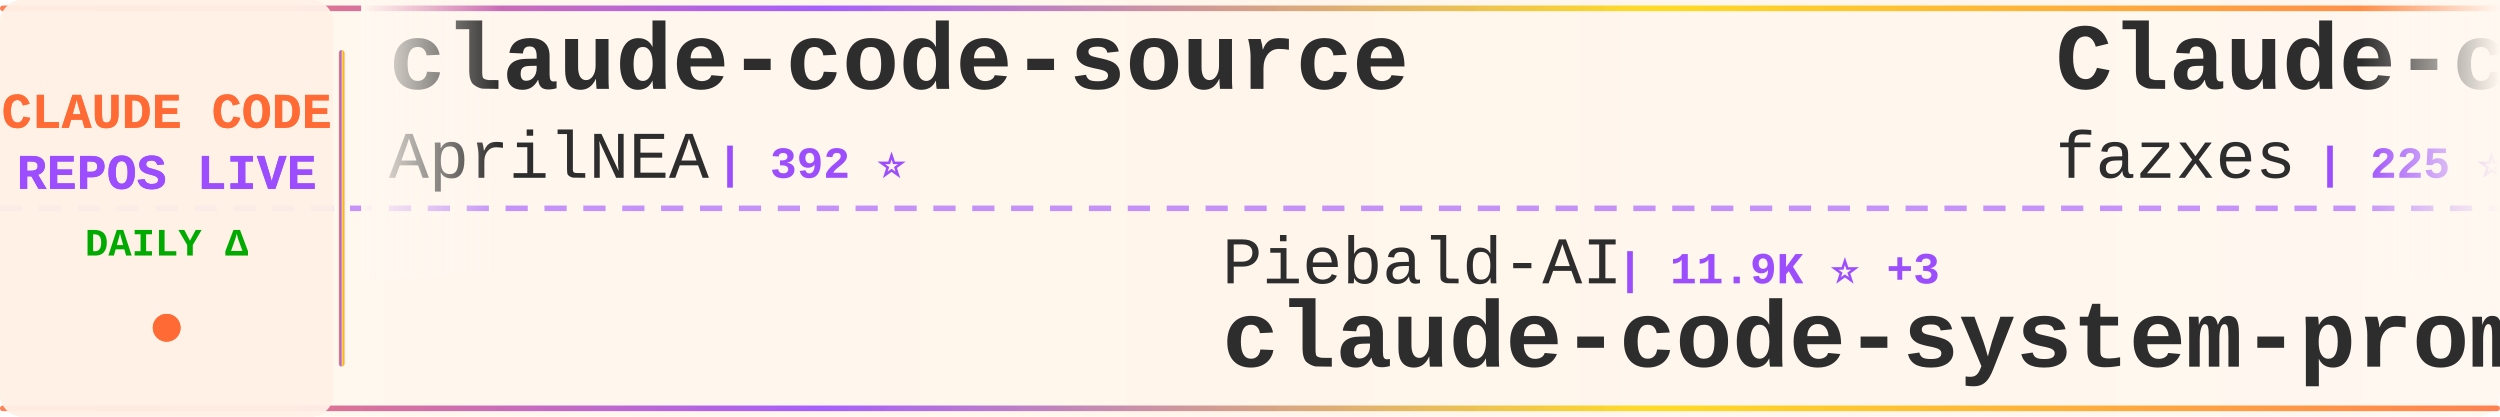
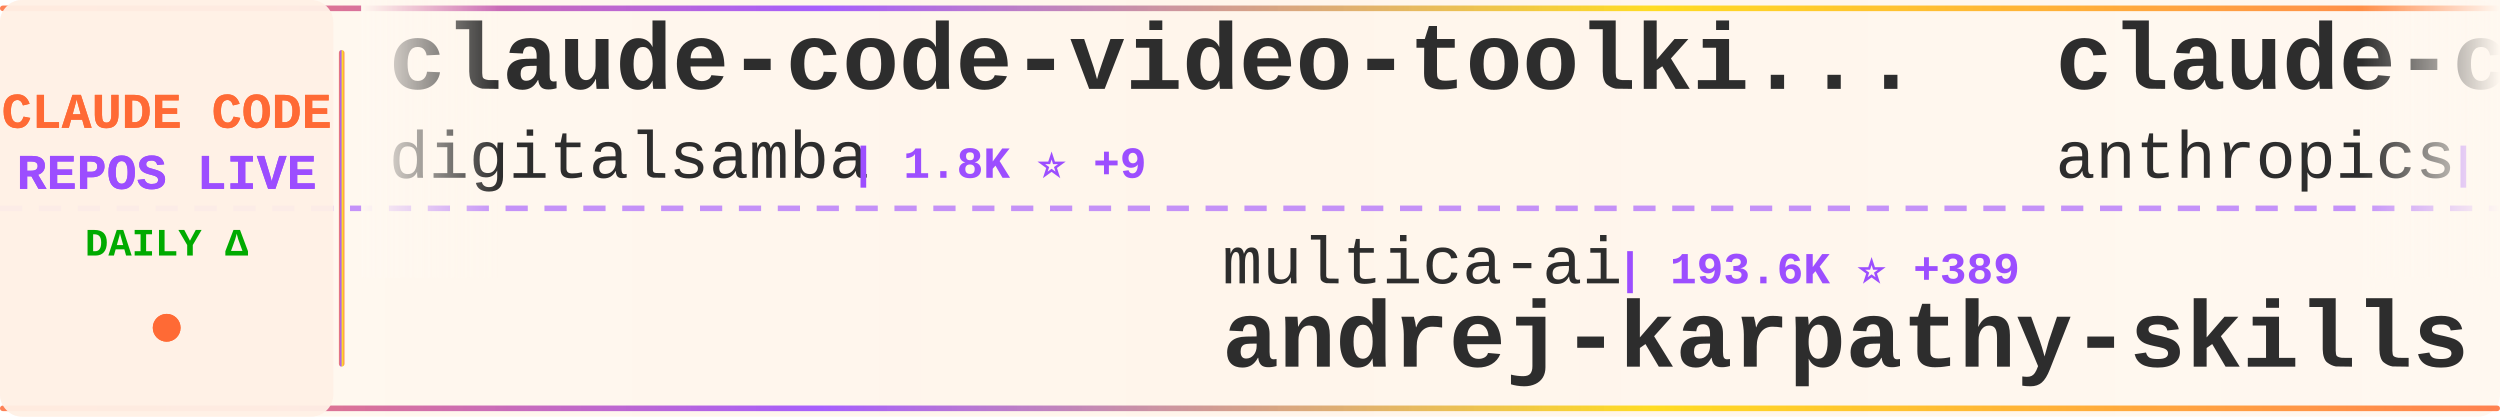
<svg xmlns="http://www.w3.org/2000/svg" width="900" height="150">
  <defs>
    <linearGradient id="tickerBg" x1="0%" y1="0%" x2="100%" y2="0%">
      <stop offset="0%" style="stop-color:#fff8f0;stop-opacity:0.98" />
      <stop offset="50%" style="stop-color:#fff5eb;stop-opacity:1" />
      <stop offset="100%" style="stop-color:#fff8f0;stop-opacity:0.98" />
    </linearGradient>
    <linearGradient id="borderGrad" x1="0%" y1="0%" x2="100%" y2="0%">
      <stop offset="0%" style="stop-color:#FF6B35;stop-opacity:0.85">
        <animate attributeName="stop-opacity" values="0.85;1;0.85" dur="2s" repeatCount="indefinite" />
      </stop>
      <stop offset="33%" style="stop-color:#9C4EFF;stop-opacity:0.9">
        <animate attributeName="stop-opacity" values="0.9;1;0.9" dur="2.2s" repeatCount="indefinite" />
      </stop>
      <stop offset="66%" style="stop-color:#FFD700;stop-opacity:0.85">
        <animate attributeName="stop-opacity" values="0.85;1;0.85" dur="1.8s" repeatCount="indefinite" />
      </stop>
      <stop offset="100%" style="stop-color:#FF6B35;stop-opacity:0.85">
        <animate attributeName="stop-opacity" values="0.85;1;0.85" dur="2s" repeatCount="indefinite" />
      </stop>
    </linearGradient>
    <filter id="textGlow">
      <feGaussianBlur stdDeviation="0.15" result="coloredBlur" />
      <feMerge>
        <feMergeNode in="coloredBlur" />
        <feMergeNode in="SourceGraphic" />
      </feMerge>
    </filter>
    <filter id="metricGlow">
      <feGaussianBlur stdDeviation="0.2" result="coloredBlur" />
      <feMerge>
        <feMergeNode in="coloredBlur" />
        <feMergeNode in="SourceGraphic" />
      </feMerge>
    </filter>
    <linearGradient id="leftFade" x1="0%" y1="0%" x2="100%" y2="0%">
      <stop offset="0%" style="stop-color:#fff8f0;stop-opacity:1" />
      <stop offset="100%" style="stop-color:#fff8f0;stop-opacity:0" />
    </linearGradient>
    <linearGradient id="rightFade" x1="0%" y1="0%" x2="100%" y2="0%">
      <stop offset="0%" style="stop-color:#fff8f0;stop-opacity:0" />
      <stop offset="100%" style="stop-color:#fff8f0;stop-opacity:1" />
    </linearGradient>
  </defs>
  <rect width="900" height="150" fill="url(#tickerBg)" rx="8" />
  <rect x="0" y="2" width="900" height="2" fill="url(#borderGrad)" rx="1" />
  <rect x="0" y="146" width="900" height="2" fill="url(#borderGrad)" rx="1" />
  <line x1="0" y1="75" x2="900" y2="75" stroke="#9C4EFF" stroke-width="2" stroke-dasharray="8 6" opacity="0.6" />
  <rect x="0" y="0" width="120" height="150" fill="#fff0e6" opacity="0.95" rx="8" />
  <text x="60" y="46" font-family="'Courier New', monospace" font-size="18" font-weight="bold" fill="#FF6B35" text-anchor="middle" filter="url(#textGlow)">
    CLAUDE CODE
  </text>
  <text x="60" y="68" font-family="'Courier New', monospace" font-size="18" font-weight="bold" fill="#9C4EFF" text-anchor="middle" filter="url(#textGlow)">
    REPOS LIVE
  </text>
  <text x="60" y="92" font-family="'Courier New', monospace" font-size="14" font-weight="bold" fill="#00aa00" text-anchor="middle">
    DAILY Δ
  </text>
  <circle cx="60" cy="118" r="5" fill="#FF6B35" filter="url(#metricGlow)">
    <animate attributeName="r" values="4;6;4" dur="1.5s" repeatCount="indefinite" />
    <animate attributeName="opacity" values="0.6;1;0.6" dur="1.5s" repeatCount="indefinite" />
  </circle>
  <rect x="122" y="18" width="2" height="114" fill="url(#borderGrad)" rx="1" />
  <clipPath id="tickerClip">
    <rect x="130" y="0" width="770" height="150" />
  </clipPath>
  <g clip-path="url(#tickerClip)">
    <g id="tickerItems">
      <animateTransform attributeName="transform" attributeType="XML" type="translate" from="0 0" to="-3000 0" dur="54s" repeatCount="indefinite" />
      <g transform="translate(0, 0)">
-         <text x="140" y="32" font-family="'Courier New', monospace" font-size="34" font-weight="bold" fill="#2d2d2d">claude-code-source</text>
-         <text x="140" y="64" font-family="'Courier New', monospace" font-size="24" font-weight="normal" fill="#2d2d2d" opacity="1.0">AprilNEA</text>
-         <text x="258" y="64" font-family="'Courier New', monospace" font-size="16" font-weight="bold" fill="#9C4EFF"> | 392 ⭐</text>
+         <text x="140" y="32" font-family="'Courier New', monospace" font-size="34" font-weight="bold" fill="#2d2d2d">claude-code-video-toolki...</text>
+         <text x="140" y="64" font-family="'Courier New', monospace" font-size="24" font-weight="normal" fill="#2d2d2d" opacity="1.0">digitalsamba</text>
+         <text x="306" y="64" font-family="'Courier New', monospace" font-size="16" font-weight="bold" fill="#9C4EFF"> | 1.8K ⭐ +9</text>
      </g>
      <g transform="translate(300, 0)">
-         <text x="140" y="102" font-family="'Courier New', monospace" font-size="24" font-weight="normal" fill="#2d2d2d" opacity="1.0">Piebald-AI</text>
-         <text x="282" y="102" font-family="'Courier New', monospace" font-size="16" font-weight="bold" fill="#9C4EFF"> | 11.9K ⭐ +3</text>
-         <text x="140" y="132" font-family="'Courier New', monospace" font-size="34" font-weight="bold" fill="#2d2d2d">claude-code-system-promp...</text>
+         <text x="140" y="102" font-family="'Courier New', monospace" font-size="24" font-weight="normal" fill="#2d2d2d" opacity="1.0">multica-ai</text>
+         <text x="282" y="102" font-family="'Courier New', monospace" font-size="16" font-weight="bold" fill="#9C4EFF"> | 193.6K ⭐ +389</text>
+         <text x="140" y="132" font-family="'Courier New', monospace" font-size="34" font-weight="bold" fill="#2d2d2d">andrej-karpathy-skills</text>
      </g>
      <g transform="translate(600, 0)">
+         <text x="140" y="32" font-family="'Courier New', monospace" font-size="34" font-weight="bold" fill="#2d2d2d">claude-code-action</text>
+         <text x="140" y="64" font-family="'Courier New', monospace" font-size="24" font-weight="normal" fill="#2d2d2d" opacity="1.0">anthropics</text>
+         <text x="282" y="64" font-family="'Courier New', monospace" font-size="16" font-weight="bold" fill="#9C4EFF"> | 8.4K ⭐ +8</text>
+       </g>
+       <g transform="translate(900, 0)">
+         <text x="140" y="102" font-family="'Courier New', monospace" font-size="24" font-weight="normal" fill="#2d2d2d" opacity="1.0">Pimzino</text>
+         <text x="246" y="102" font-family="'Courier New', monospace" font-size="16" font-weight="bold" fill="#9C4EFF"> | 3.8K ⭐ +2</text>
+         <text x="140" y="132" font-family="'Courier New', monospace" font-size="34" font-weight="bold" fill="#2d2d2d">claude-code-spec-workflo...</text>
+       </g>
+       <g transform="translate(1200, 0)">
+         <text x="140" y="32" font-family="'Courier New', monospace" font-size="34" font-weight="bold" fill="#2d2d2d">pi-vs-claude-code</text>
+         <text x="140" y="64" font-family="'Courier New', monospace" font-size="24" font-weight="normal" fill="#2d2d2d" opacity="1.0">disler</text>
+         <text x="234" y="64" font-family="'Courier New', monospace" font-size="16" font-weight="bold" fill="#9C4EFF"> | 1.5K ⭐ +2</text>
+       </g>
+       <g transform="translate(1500, 0)">
+         <text x="140" y="102" font-family="'Courier New', monospace" font-size="24" font-weight="normal" fill="#2d2d2d" opacity="1.0">krusemediallc</text>
+         <text x="318" y="102" font-family="'Courier New', monospace" font-size="16" font-weight="bold" fill="#9C4EFF"> | 1.0K ⭐ +3</text>
+         <text x="140" y="132" font-family="'Courier New', monospace" font-size="34" font-weight="bold" fill="#2d2d2d">arcads-claude-code</text>
+       </g>
+       <g transform="translate(1800, 0)">
        <text x="140" y="32" font-family="'Courier New', monospace" font-size="34" font-weight="bold" fill="#2d2d2d">Claude-code</text>
        <text x="140" y="64" font-family="'Courier New', monospace" font-size="24" font-weight="normal" fill="#2d2d2d" opacity="1.0">fazxes</text>
        <text x="234" y="64" font-family="'Courier New', monospace" font-size="16" font-weight="bold" fill="#9C4EFF"> | 225 ⭐</text>
      </g>
-       <g transform="translate(900, 0)">
-         <text x="140" y="102" font-family="'Courier New', monospace" font-size="24" font-weight="normal" fill="#2d2d2d" opacity="1.0">Maciek-roboblog</text>
-         <text x="342" y="102" font-family="'Courier New', monospace" font-size="16" font-weight="bold" fill="#9C4EFF"> | 8.5K ⭐ +2</text>
-         <text x="140" y="132" font-family="'Courier New', monospace" font-size="34" font-weight="bold" fill="#2d2d2d">Claude-Code-Usage-Monito...</text>
-       </g>
-       <g transform="translate(1200, 0)">
-         <text x="140" y="32" font-family="'Courier New', monospace" font-size="34" font-weight="bold" fill="#2d2d2d">claude-code-webui</text>
-         <text x="140" y="64" font-family="'Courier New', monospace" font-size="24" font-weight="normal" fill="#2d2d2d" opacity="1.0">sugyan</text>
-         <text x="234" y="64" font-family="'Courier New', monospace" font-size="16" font-weight="bold" fill="#9C4EFF"> | 1.1K ⭐</text>
-       </g>
-       <g transform="translate(1500, 0)">
-         <text x="140" y="102" font-family="'Courier New', monospace" font-size="24" font-weight="normal" fill="#2d2d2d" opacity="1.0">shanraisshan</text>
-         <text x="306" y="102" font-family="'Courier New', monospace" font-size="16" font-weight="bold" fill="#9C4EFF"> | 63.0K ⭐ +15</text>
-         <text x="140" y="132" font-family="'Courier New', monospace" font-size="34" font-weight="bold" fill="#2d2d2d">claude-code-best-practic...</text>
-       </g>
-       <g transform="translate(1800, 0)">
-         <text x="140" y="32" font-family="'Courier New', monospace" font-size="34" font-weight="bold" fill="#2d2d2d">claude-code-harness</text>
-         <text x="140" y="64" font-family="'Courier New', monospace" font-size="24" font-weight="normal" fill="#2d2d2d" opacity="1.0">Chachamaru127</text>
-         <text x="318" y="64" font-family="'Courier New', monospace" font-size="16" font-weight="bold" fill="#9C4EFF"> | 3.0K ⭐</text>
-       </g>
      <g transform="translate(2100, 0)">
        <text x="140" y="102" font-family="'Courier New', monospace" font-size="24" font-weight="normal" fill="#2d2d2d" opacity="1.0">anthropics</text>
-         <text x="282" y="102" font-family="'Courier New', monospace" font-size="16" font-weight="bold" fill="#9C4EFF"> | 5.6K ⭐</text>
-         <text x="140" y="132" font-family="'Courier New', monospace" font-size="34" font-weight="bold" fill="#2d2d2d">claude-code-security-rev...</text>
+         <text x="282" y="102" font-family="'Courier New', monospace" font-size="16" font-weight="bold" fill="#9C4EFF"> | 912 ⭐ +2</text>
+         <text x="140" y="132" font-family="'Courier New', monospace" font-size="34" font-weight="bold" fill="#2d2d2d">claude-code-base-action</text>
      </g>
      <g transform="translate(2400, 0)">
-         <text x="140" y="32" font-family="'Courier New', monospace" font-size="34" font-weight="bold" fill="#2d2d2d">claude-code-guide</text>
-         <text x="140" y="64" font-family="'Courier New', monospace" font-size="24" font-weight="normal" fill="#2d2d2d" opacity="1.0">Cranot</text>
-         <text x="234" y="64" font-family="'Courier New', monospace" font-size="16" font-weight="bold" fill="#9C4EFF"> | 2.8K ⭐</text>
+         <text x="140" y="32" font-family="'Courier New', monospace" font-size="34" font-weight="bold" fill="#2d2d2d">edmunds-claude-code</text>
+         <text x="140" y="64" font-family="'Courier New', monospace" font-size="24" font-weight="normal" fill="#2d2d2d" opacity="1.0">edmund-io</text>
+         <text x="270" y="64" font-family="'Courier New', monospace" font-size="16" font-weight="bold" fill="#9C4EFF"> | 1.5K ⭐</text>
      </g>
      <g transform="translate(2700, 0)">
-         <text x="140" y="102" font-family="'Courier New', monospace" font-size="24" font-weight="normal" fill="#2d2d2d" opacity="1.0">ding113</text>
-         <text x="246" y="102" font-family="'Courier New', monospace" font-size="16" font-weight="bold" fill="#9C4EFF"> | 3.3K ⭐ +4</text>
-         <text x="140" y="132" font-family="'Courier New', monospace" font-size="34" font-weight="bold" fill="#2d2d2d">claude-code-hub</text>
+         <text x="140" y="102" font-family="'Courier New', monospace" font-size="24" font-weight="normal" fill="#2d2d2d" opacity="1.0">ghuntley</text>
+         <text x="258" y="102" font-family="'Courier New', monospace" font-size="16" font-weight="bold" fill="#9C4EFF"> | 987 ⭐</text>
+         <text x="140" y="132" font-family="'Courier New', monospace" font-size="34" font-weight="bold" fill="#2d2d2d">claude-code-source-code-...</text>
      </g>
      <g transform="translate(3000, 0)">
-         <text x="140" y="32" font-family="'Courier New', monospace" font-size="34" font-weight="bold" fill="#2d2d2d">claude-code-source</text>
-         <text x="140" y="64" font-family="'Courier New', monospace" font-size="24" font-weight="normal" fill="#2d2d2d" opacity="1.0">AprilNEA</text>
-         <text x="258" y="64" font-family="'Courier New', monospace" font-size="16" font-weight="bold" fill="#9C4EFF"> | 392 ⭐</text>
+         <text x="140" y="32" font-family="'Courier New', monospace" font-size="34" font-weight="bold" fill="#2d2d2d">claude-code-video-toolki...</text>
+         <text x="140" y="64" font-family="'Courier New', monospace" font-size="24" font-weight="normal" fill="#2d2d2d" opacity="1.0">digitalsamba</text>
+         <text x="306" y="64" font-family="'Courier New', monospace" font-size="16" font-weight="bold" fill="#9C4EFF"> | 1.8K ⭐ +9</text>
      </g>
      <g transform="translate(3300, 0)">
-         <text x="140" y="102" font-family="'Courier New', monospace" font-size="24" font-weight="normal" fill="#2d2d2d" opacity="1.0">Piebald-AI</text>
-         <text x="282" y="102" font-family="'Courier New', monospace" font-size="16" font-weight="bold" fill="#9C4EFF"> | 11.9K ⭐ +3</text>
-         <text x="140" y="132" font-family="'Courier New', monospace" font-size="34" font-weight="bold" fill="#2d2d2d">claude-code-system-promp...</text>
+         <text x="140" y="102" font-family="'Courier New', monospace" font-size="24" font-weight="normal" fill="#2d2d2d" opacity="1.0">multica-ai</text>
+         <text x="282" y="102" font-family="'Courier New', monospace" font-size="16" font-weight="bold" fill="#9C4EFF"> | 193.6K ⭐ +389</text>
+         <text x="140" y="132" font-family="'Courier New', monospace" font-size="34" font-weight="bold" fill="#2d2d2d">andrej-karpathy-skills</text>
      </g>
      <g transform="translate(3600, 0)">
-         <text x="140" y="32" font-family="'Courier New', monospace" font-size="34" font-weight="bold" fill="#2d2d2d">Claude-code</text>
-         <text x="140" y="64" font-family="'Courier New', monospace" font-size="24" font-weight="normal" fill="#2d2d2d" opacity="1.0">fazxes</text>
-         <text x="234" y="64" font-family="'Courier New', monospace" font-size="16" font-weight="bold" fill="#9C4EFF"> | 225 ⭐</text>
+         <text x="140" y="32" font-family="'Courier New', monospace" font-size="34" font-weight="bold" fill="#2d2d2d">claude-code-action</text>
+         <text x="140" y="64" font-family="'Courier New', monospace" font-size="24" font-weight="normal" fill="#2d2d2d" opacity="1.0">anthropics</text>
+         <text x="282" y="64" font-family="'Courier New', monospace" font-size="16" font-weight="bold" fill="#9C4EFF"> | 8.4K ⭐ +8</text>
      </g>
      <g transform="translate(3900, 0)">
-         <text x="140" y="102" font-family="'Courier New', monospace" font-size="24" font-weight="normal" fill="#2d2d2d" opacity="1.0">Maciek-roboblog</text>
-         <text x="342" y="102" font-family="'Courier New', monospace" font-size="16" font-weight="bold" fill="#9C4EFF"> | 8.5K ⭐ +2</text>
-         <text x="140" y="132" font-family="'Courier New', monospace" font-size="34" font-weight="bold" fill="#2d2d2d">Claude-Code-Usage-Monito...</text>
+         <text x="140" y="102" font-family="'Courier New', monospace" font-size="24" font-weight="normal" fill="#2d2d2d" opacity="1.0">Pimzino</text>
+         <text x="246" y="102" font-family="'Courier New', monospace" font-size="16" font-weight="bold" fill="#9C4EFF"> | 3.8K ⭐ +2</text>
+         <text x="140" y="132" font-family="'Courier New', monospace" font-size="34" font-weight="bold" fill="#2d2d2d">claude-code-spec-workflo...</text>
      </g>
    </g>
  </g>
  <rect x="130" y="0" width="50" height="100" fill="url(#leftFade)" />
  <rect x="850" y="0" width="50" height="100" fill="url(#rightFade)" />
</svg>
